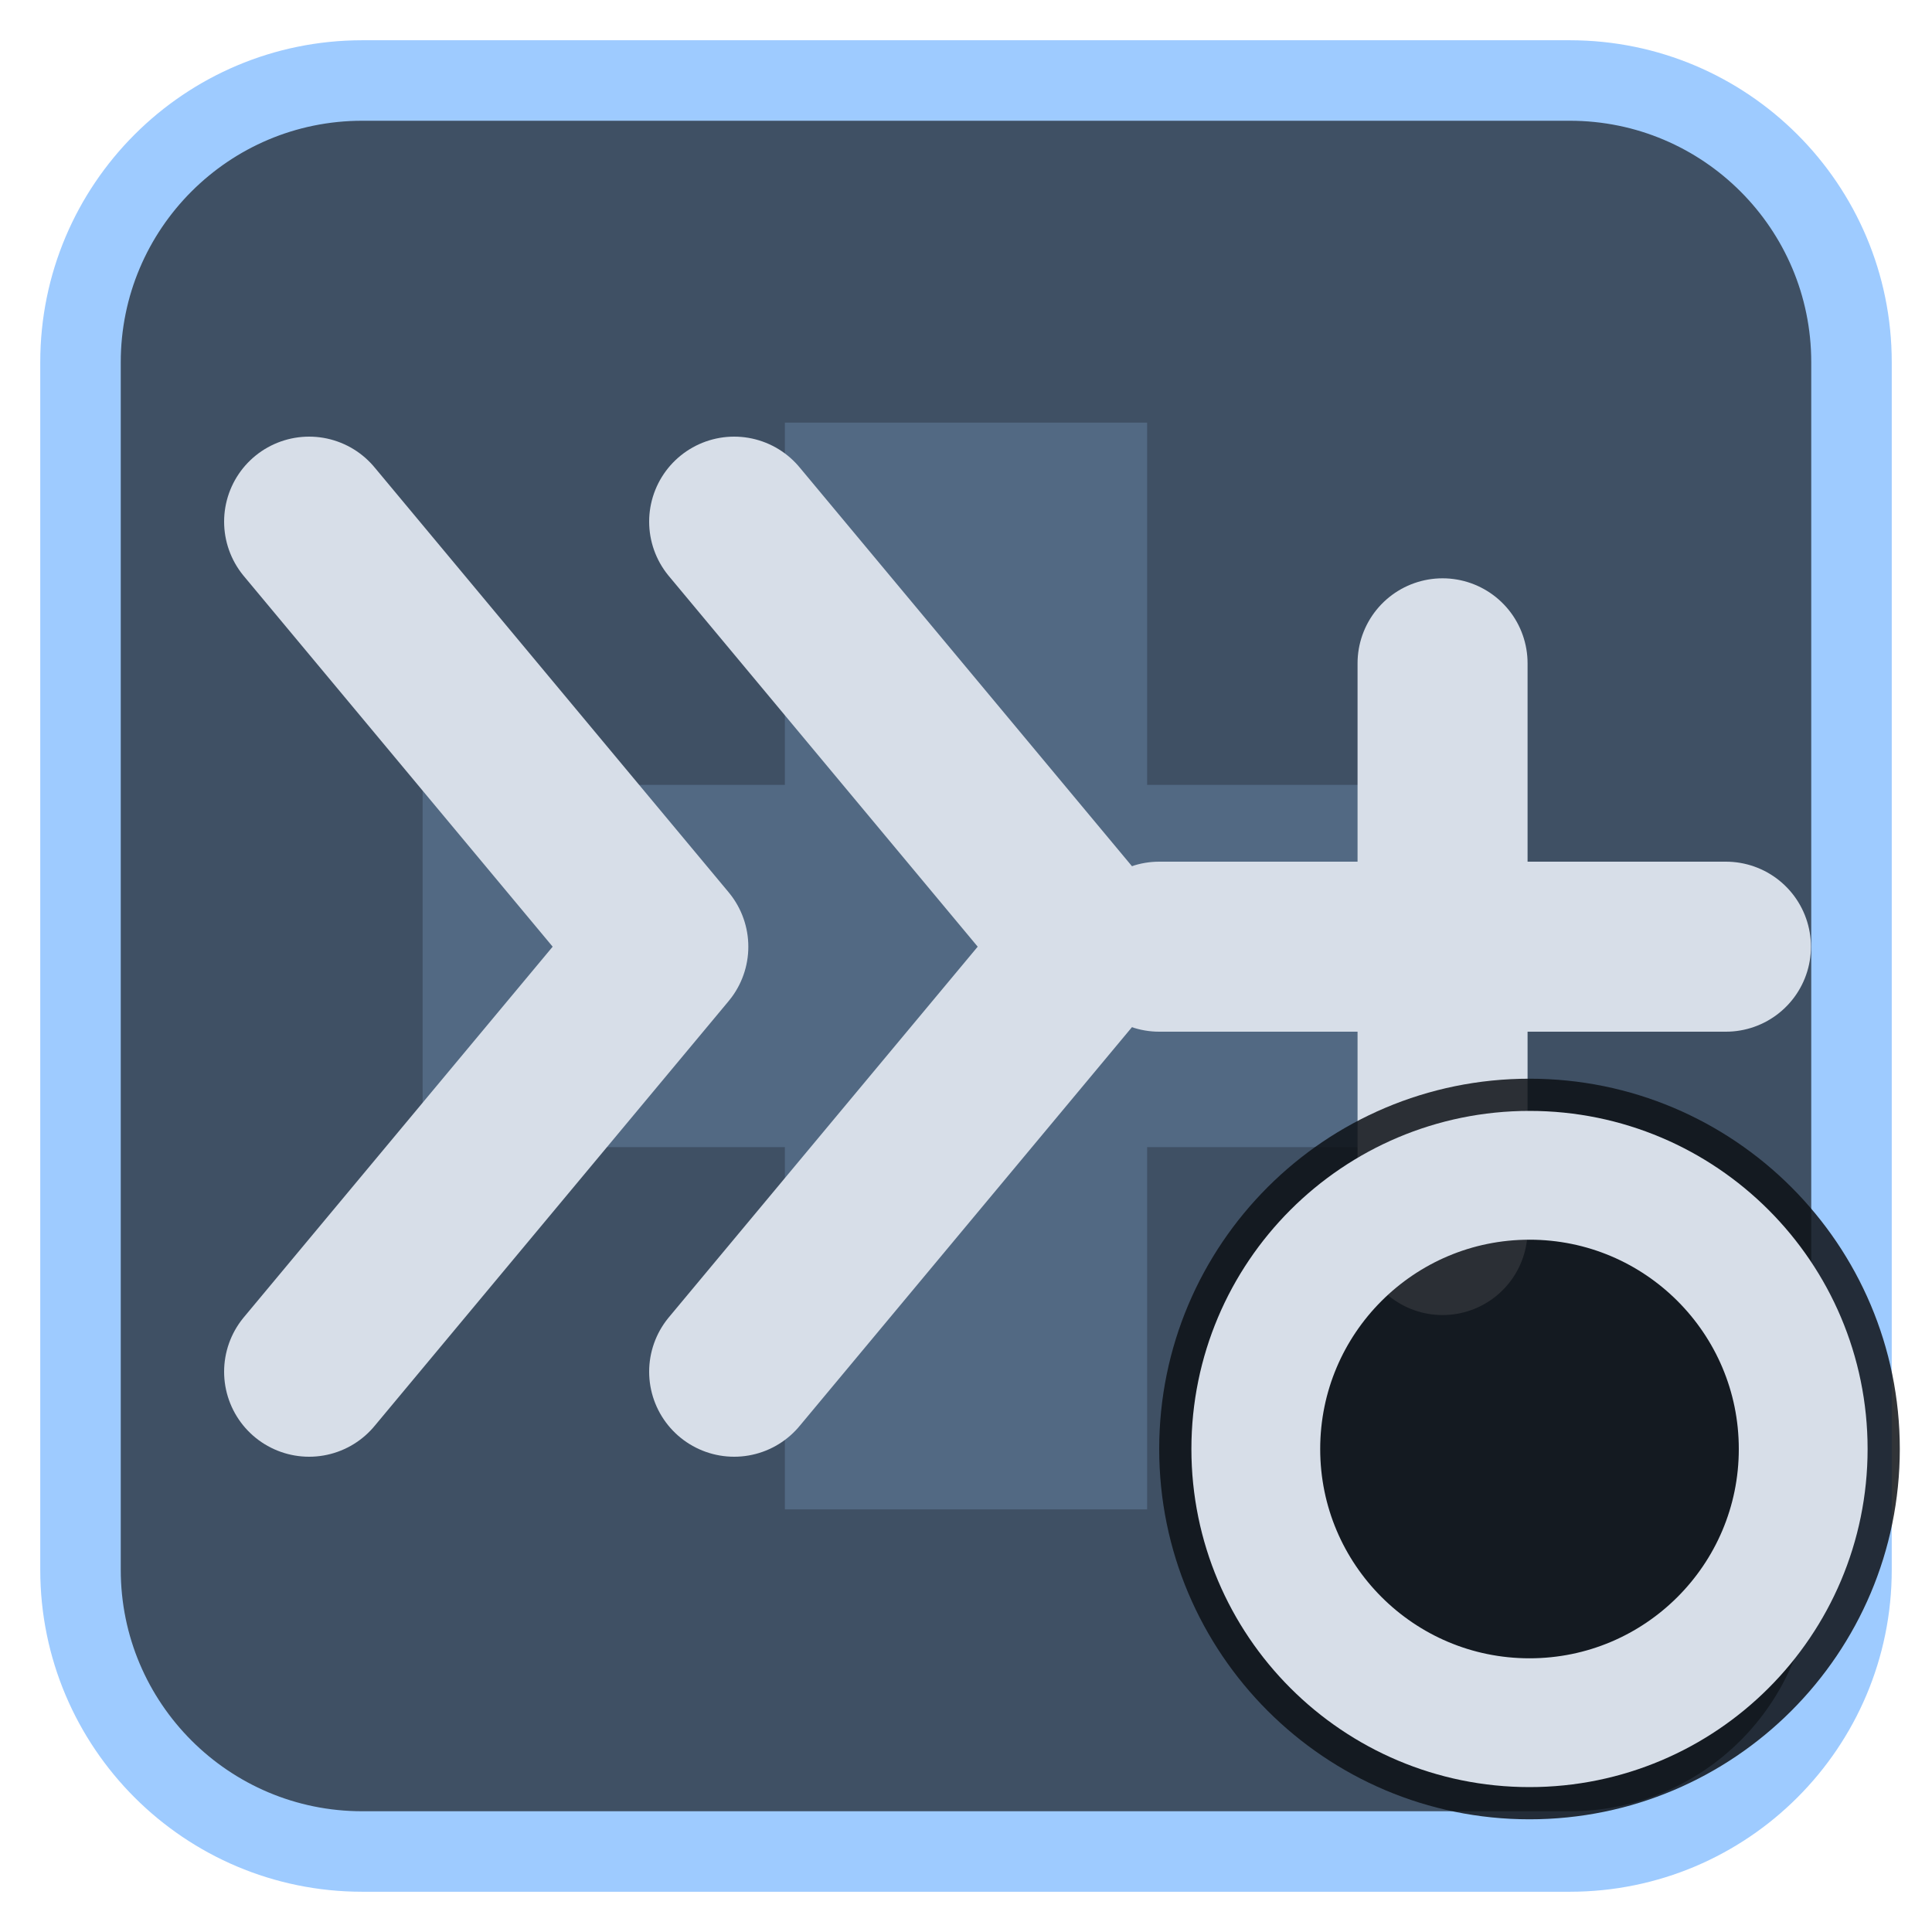
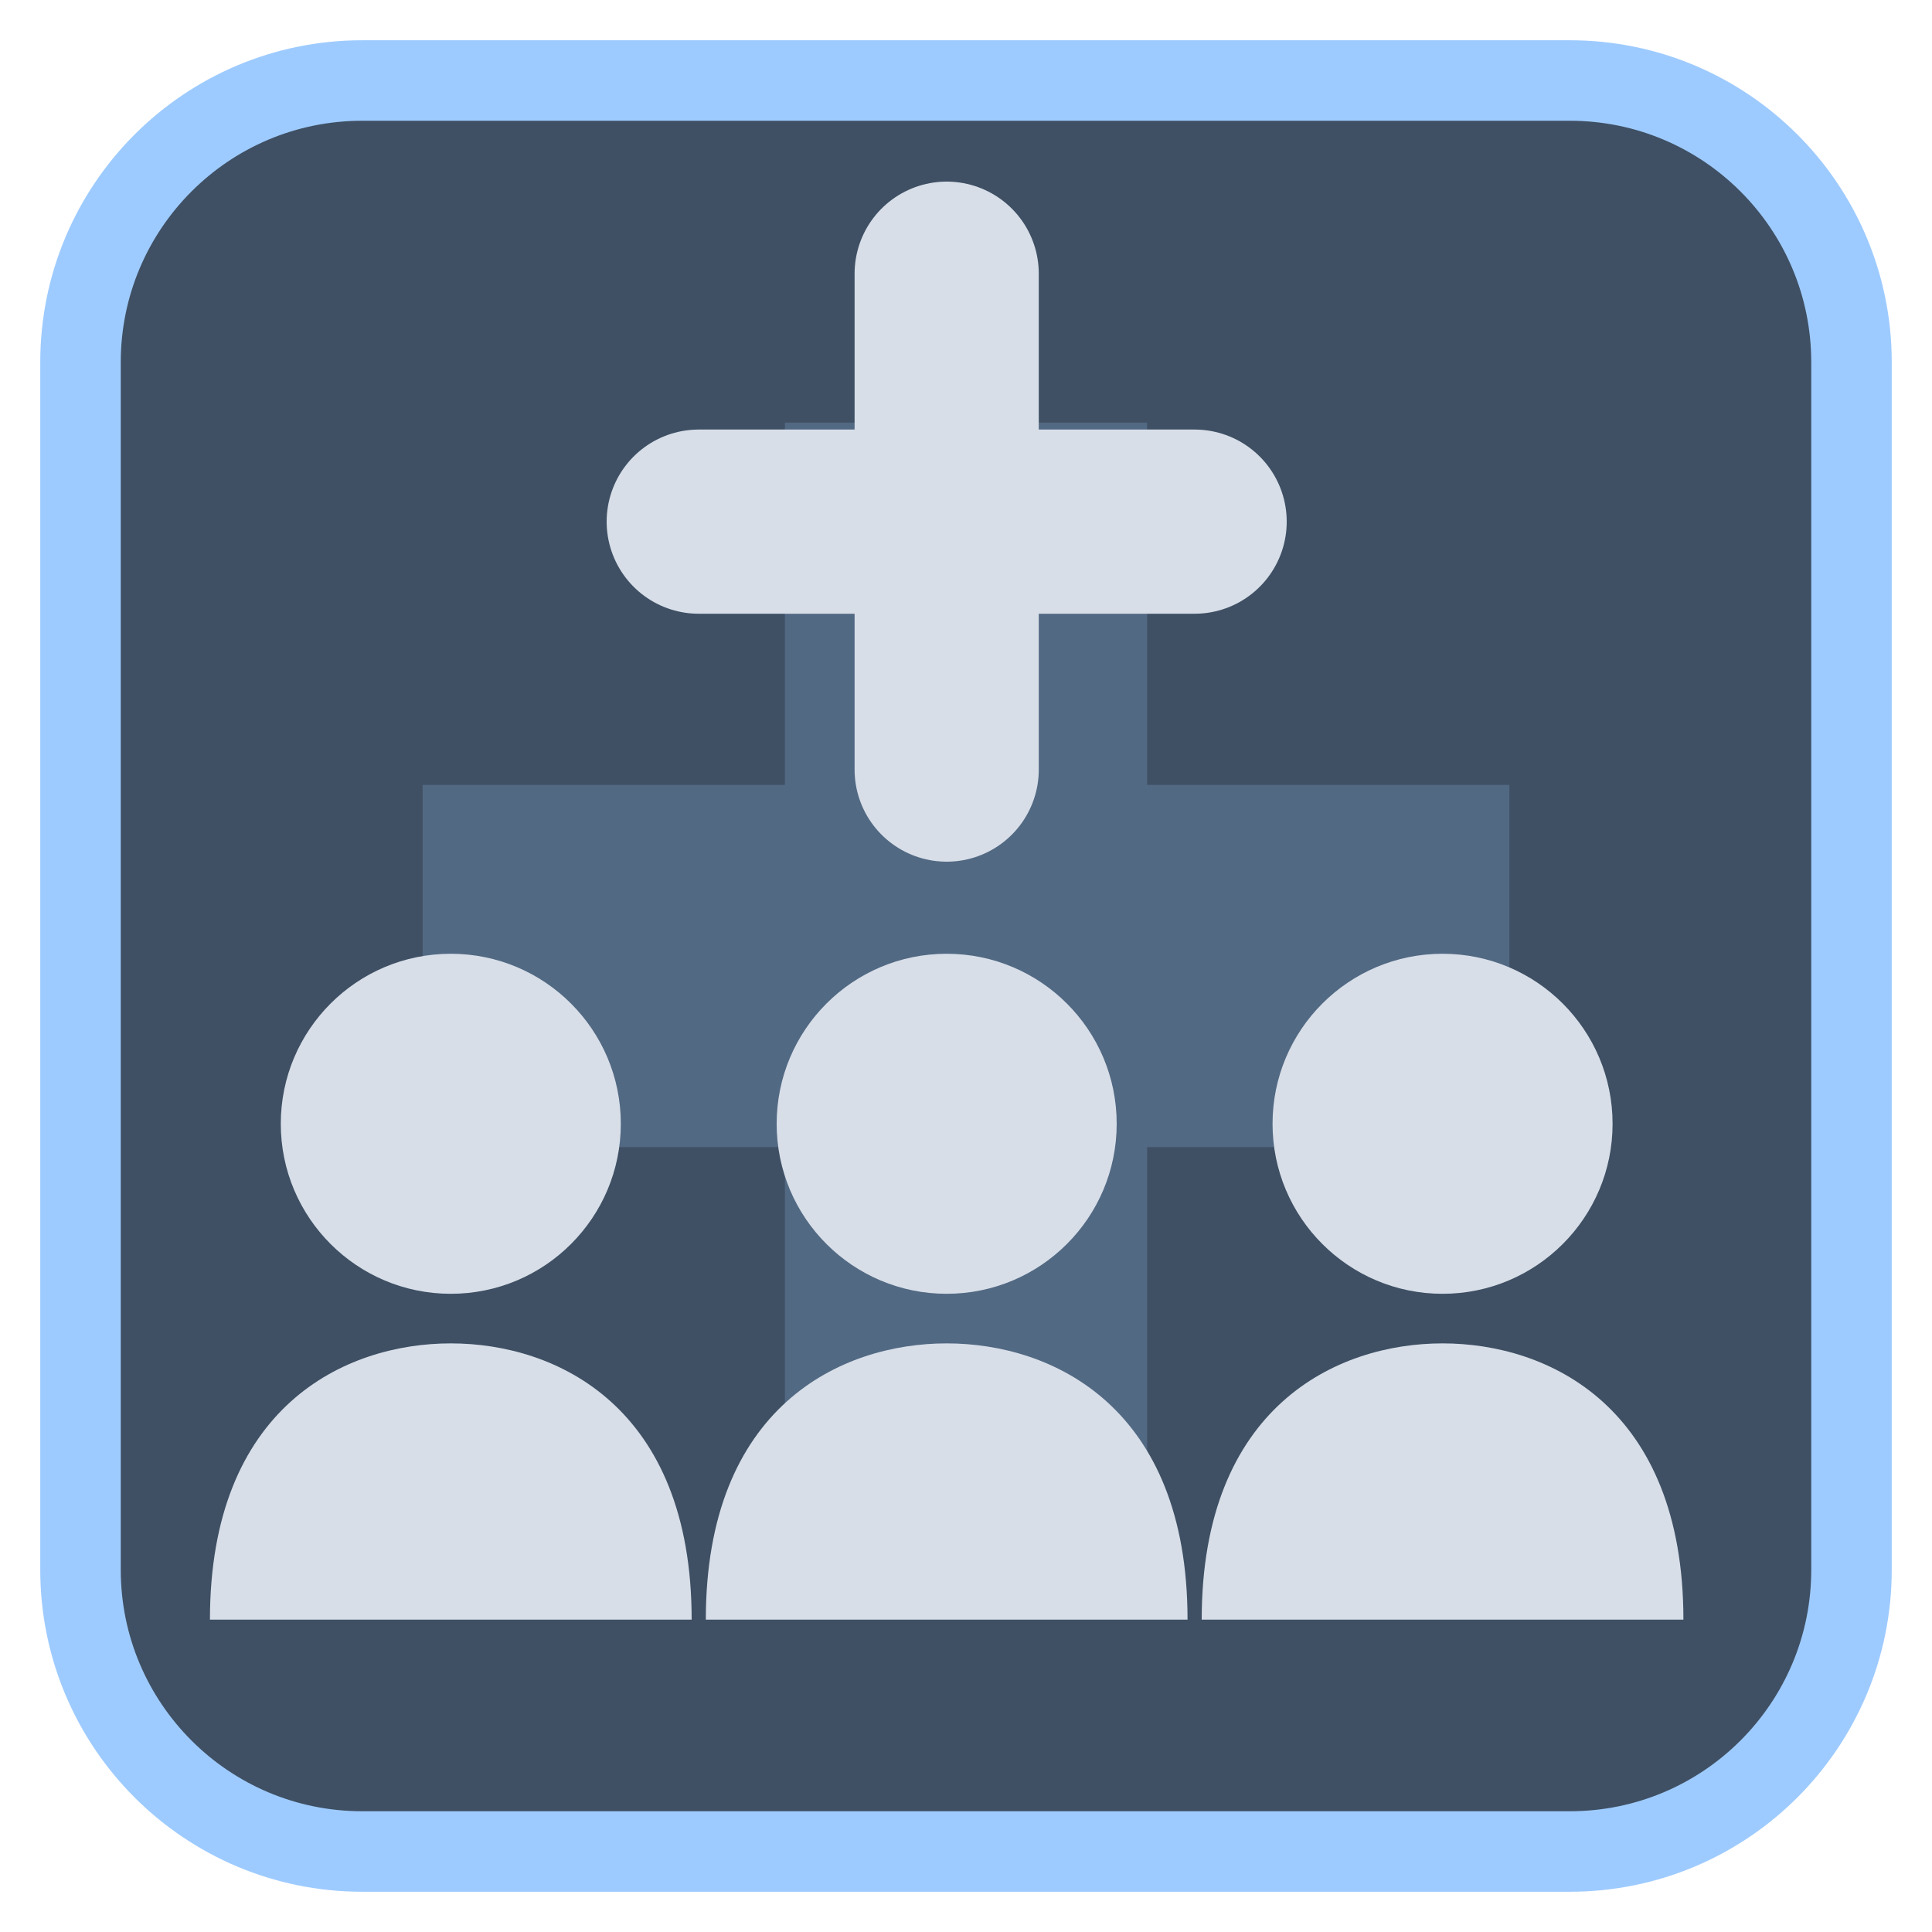
<svg xmlns="http://www.w3.org/2000/svg" viewBox="0 0 24 24" width="24" height="24">
  <rect x="1" y="1" width="22" height="22" rx="3.5" fill="#3f5064" stroke="#9ecbff" stroke-width="1" />
  <g opacity="0.2" transform="translate(3,3) scale(0.75)">
    <path d="M9 3h6v6h6v6h-6v6H9v-6H3V9h6z" fill="#9ecbff" />
  </g>
  <g transform="translate(1.2,1.2) scale(0.88)">
-     <path d="M3 6L8 12L3 18M9 6L14 12L9 18" fill="none" stroke="#d7dee8" stroke-width="2.4" stroke-linecap="round" stroke-linejoin="round" />
-     <path d="M19 8V16M15 12H23" fill="none" stroke="#d7dee8" stroke-width="2.4" stroke-linecap="round" stroke-linejoin="round" />
+     <path d="M12 2.5V9.5M8.5 6H15.5" fill="none" stroke="#d7dee8" stroke-width="2.6" stroke-linecap="round" stroke-linejoin="round" />
+     <circle cx="5" cy="14.5" r="2.4" fill="#d7dee8" />
+     <path d="M1.6 21.5C1.6 18.5 3.5 17.6 5 17.6S8.4 18.5 8.4 21.5Z" fill="#d7dee8" />
+     <circle cx="12" cy="14.5" r="2.4" fill="#d7dee8" />
+     <path d="M8.6 21.5C8.6 18.5 10.5 17.6 12 17.6S15.4 18.5 15.4 21.5Z" fill="#d7dee8" />
+     <circle cx="19" cy="14.5" r="2.4" fill="#d7dee8" />
+     <path d="M15.6 21.5C15.6 18.5 17.5 17.6 19 17.6S22.4 18.5 22.4 21.5Z" fill="#d7dee8" />
  </g>
-   <circle cx="19" cy="18" r="4.6" fill="#0e1116" fill-opacity="0.85" />
-   <circle cx="19" cy="18" r="3.4" fill="none" stroke="#d7dee8" stroke-width="1.6" stroke-linecap="round" stroke-linejoin="round" />
</svg>
